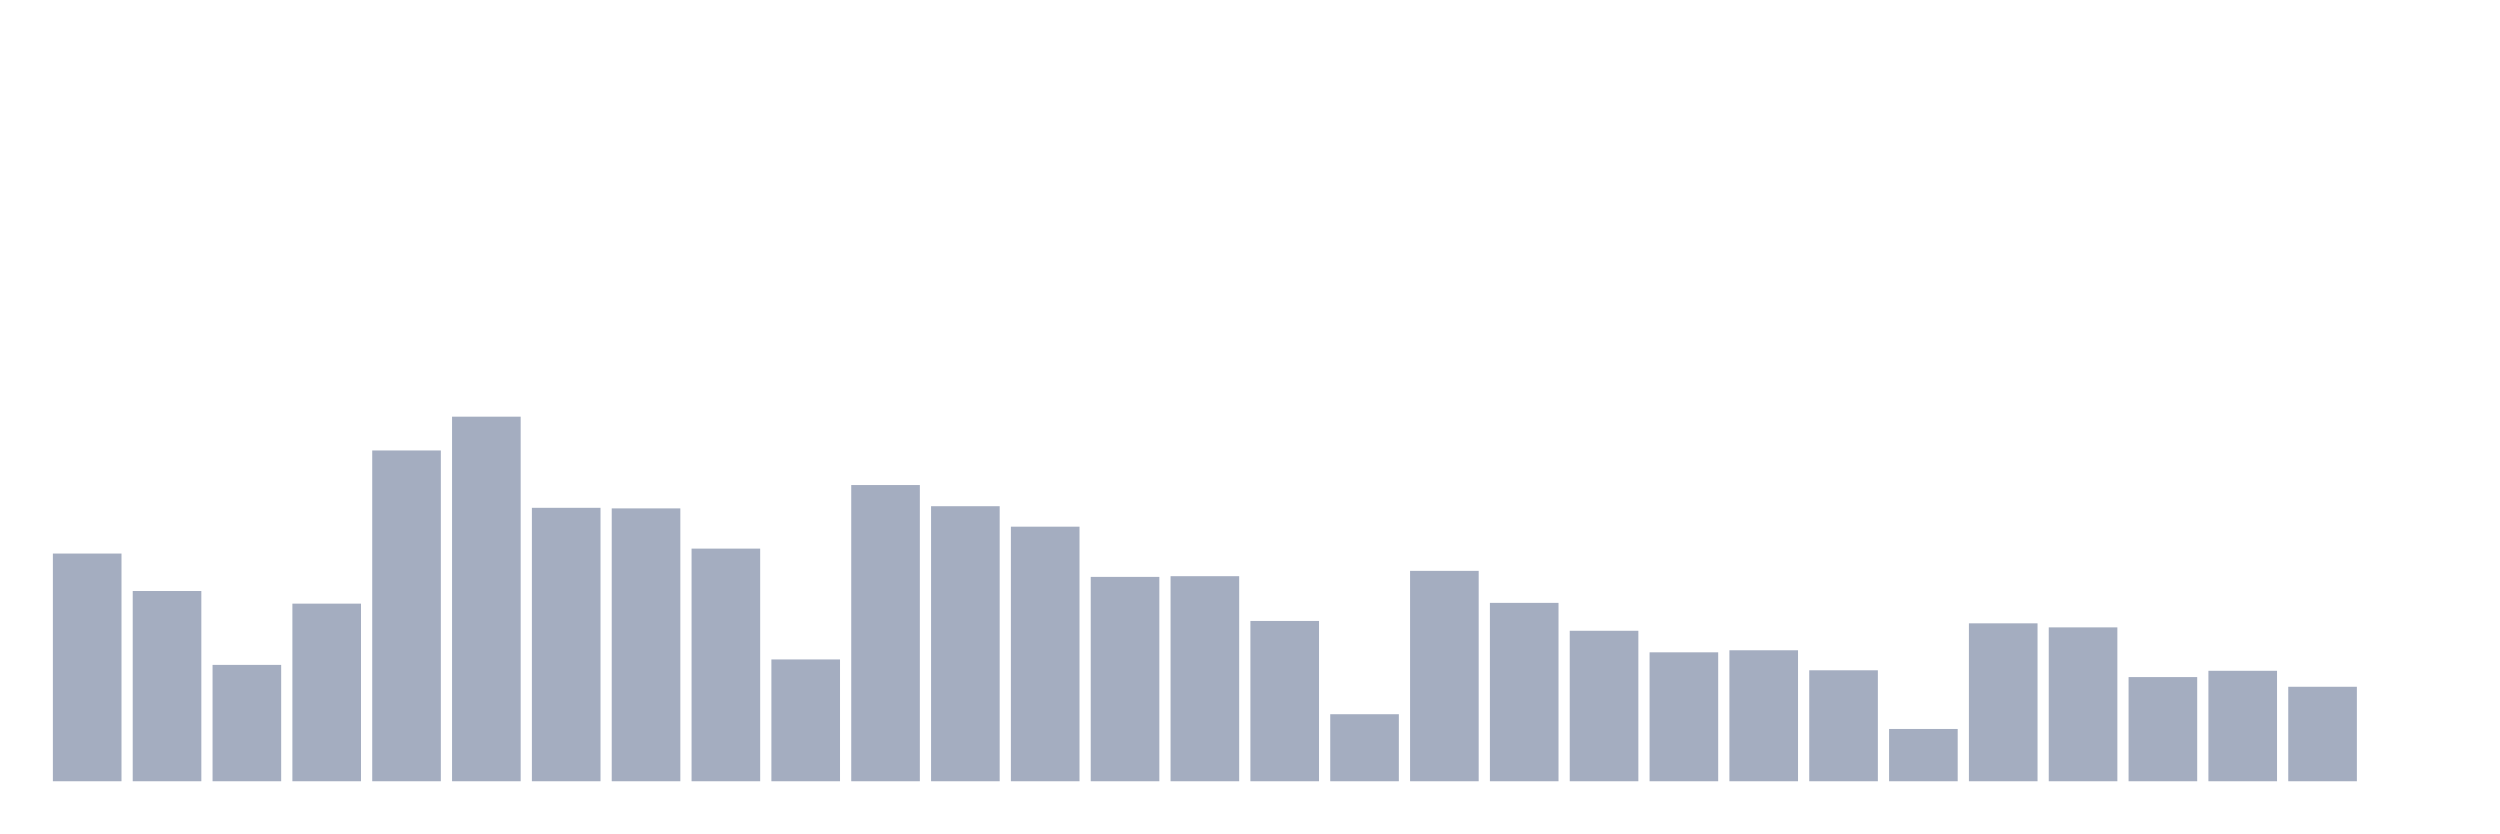
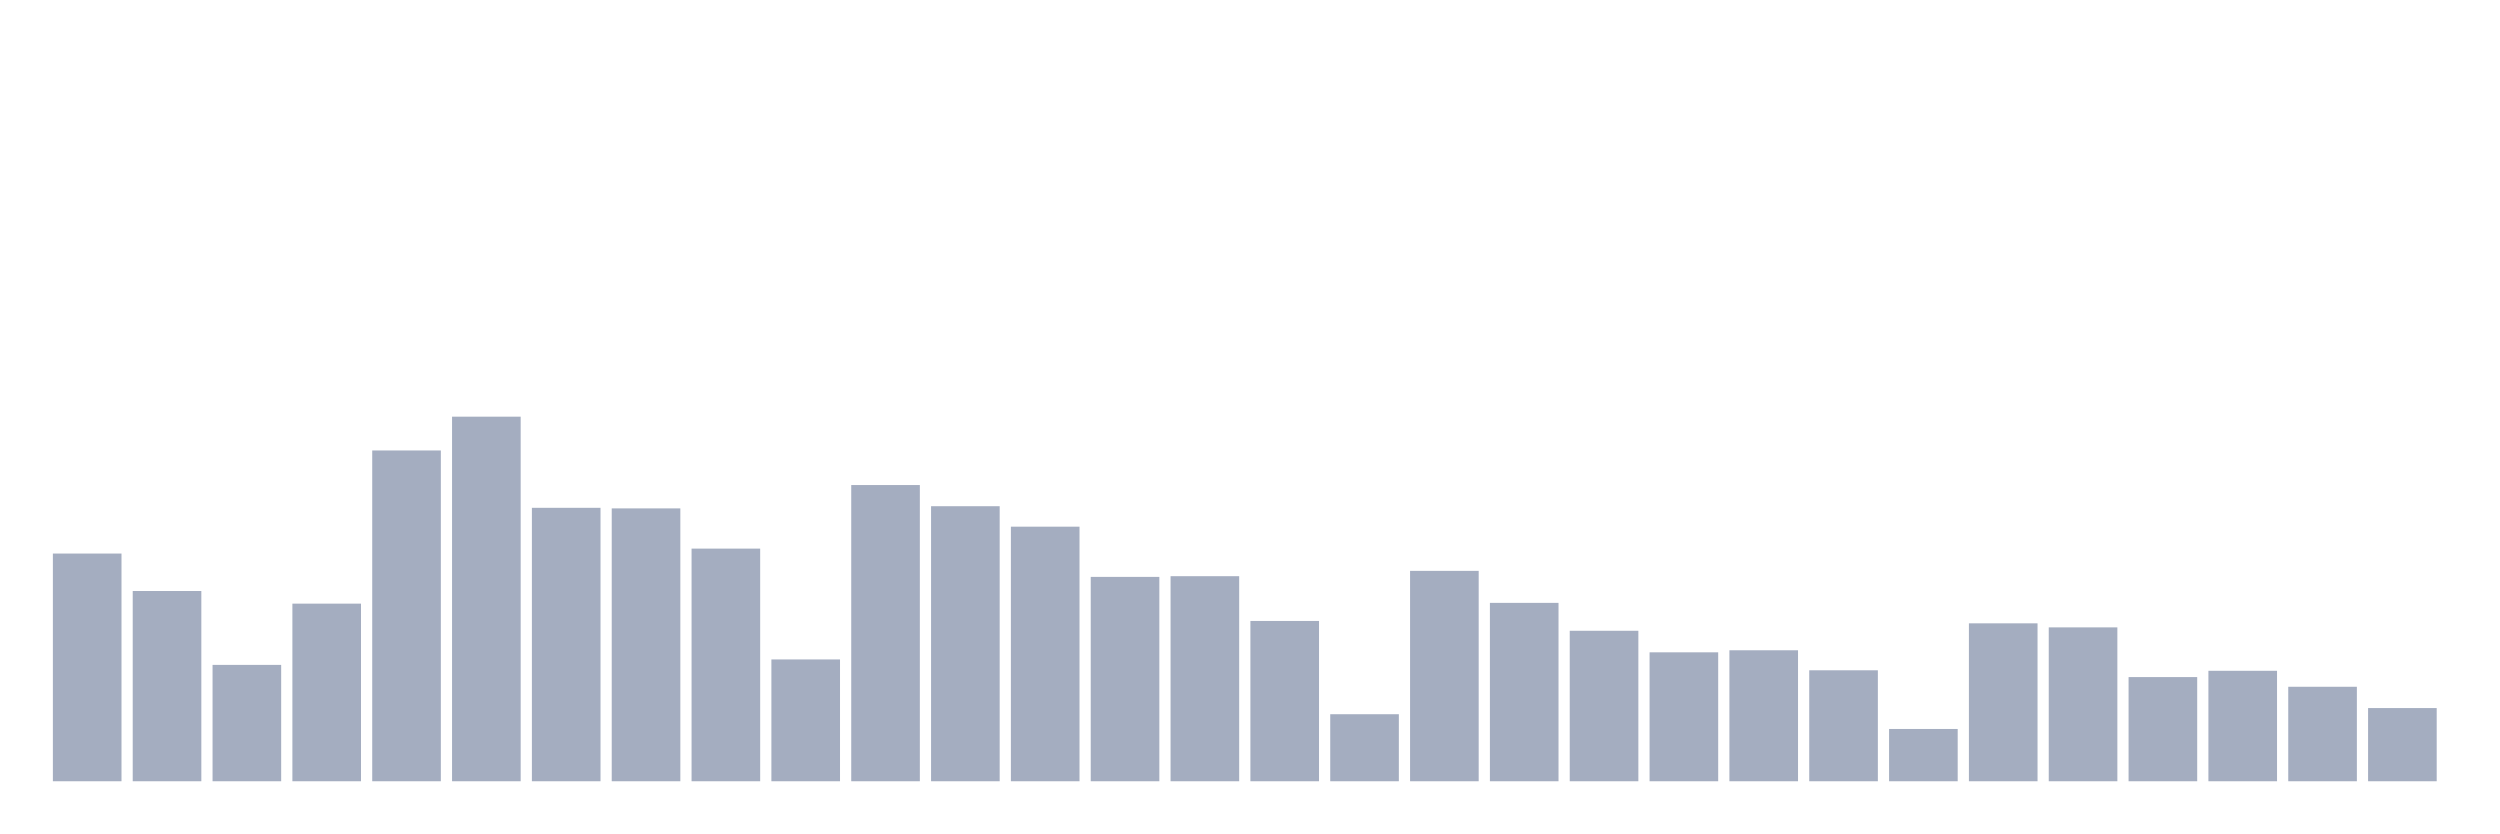
<svg xmlns="http://www.w3.org/2000/svg" viewBox="0 0 480 160">
  <g transform="translate(10,10)">
    <rect class="bar" x="0.153" width="13.175" y="96.281" height="43.719" fill="rgb(164,173,192)" />
    <rect class="bar" x="15.482" width="13.175" y="103.473" height="36.527" fill="rgb(164,173,192)" />
    <rect class="bar" x="30.81" width="13.175" y="117.66" height="22.34" fill="rgb(164,173,192)" />
    <rect class="bar" x="46.138" width="13.175" y="105.899" height="34.101" fill="rgb(164,173,192)" />
    <rect class="bar" x="61.466" width="13.175" y="76.49" height="63.51" fill="rgb(164,173,192)" />
    <rect class="bar" x="76.794" width="13.175" y="70" height="70" fill="rgb(164,173,192)" />
    <rect class="bar" x="92.123" width="13.175" y="87.5" height="52.5" fill="rgb(164,173,192)" />
    <rect class="bar" x="107.451" width="13.175" y="87.611" height="52.389" fill="rgb(164,173,192)" />
    <rect class="bar" x="122.779" width="13.175" y="95.333" height="44.667" fill="rgb(164,173,192)" />
    <rect class="bar" x="138.107" width="13.175" y="116.613" height="23.387" fill="rgb(164,173,192)" />
    <rect class="bar" x="153.436" width="13.175" y="83.128" height="56.872" fill="rgb(164,173,192)" />
    <rect class="bar" x="168.764" width="13.175" y="87.192" height="52.808" fill="rgb(164,173,192)" />
    <rect class="bar" x="184.092" width="13.175" y="91.121" height="48.879" fill="rgb(164,173,192)" />
    <rect class="bar" x="199.42" width="13.175" y="100.764" height="39.236" fill="rgb(164,173,192)" />
    <rect class="bar" x="214.748" width="13.175" y="100.628" height="39.372" fill="rgb(164,173,192)" />
    <rect class="bar" x="230.077" width="13.175" y="109.224" height="30.776" fill="rgb(164,173,192)" />
    <rect class="bar" x="245.405" width="13.175" y="127.131" height="12.869" fill="rgb(164,173,192)" />
    <rect class="bar" x="260.733" width="13.175" y="99.606" height="40.394" fill="rgb(164,173,192)" />
    <rect class="bar" x="276.061" width="13.175" y="105.751" height="34.249" fill="rgb(164,173,192)" />
    <rect class="bar" x="291.39" width="13.175" y="111.108" height="28.892" fill="rgb(164,173,192)" />
    <rect class="bar" x="306.718" width="13.175" y="115.246" height="24.754" fill="rgb(164,173,192)" />
    <rect class="bar" x="322.046" width="13.175" y="114.852" height="25.148" fill="rgb(164,173,192)" />
    <rect class="bar" x="337.374" width="13.175" y="118.695" height="21.305" fill="rgb(164,173,192)" />
    <rect class="bar" x="352.702" width="13.175" y="129.963" height="10.037" fill="rgb(164,173,192)" />
    <rect class="bar" x="368.031" width="13.175" y="109.68" height="30.32" fill="rgb(164,173,192)" />
    <rect class="bar" x="383.359" width="13.175" y="110.456" height="29.544" fill="rgb(164,173,192)" />
    <rect class="bar" x="398.687" width="13.175" y="120" height="20" fill="rgb(164,173,192)" />
    <rect class="bar" x="414.015" width="13.175" y="118.793" height="21.207" fill="rgb(164,173,192)" />
    <rect class="bar" x="429.344" width="13.175" y="121.86" height="18.14" fill="rgb(164,173,192)" />
-     <rect class="bar" x="444.672" width="13.175" y="140" height="0" fill="rgb(164,173,192)" />
+     <rect class="bar" x="444.672" width="13.175" y="125.948" height="14.052" fill="rgb(164,173,192)" />
  </g>
</svg>
